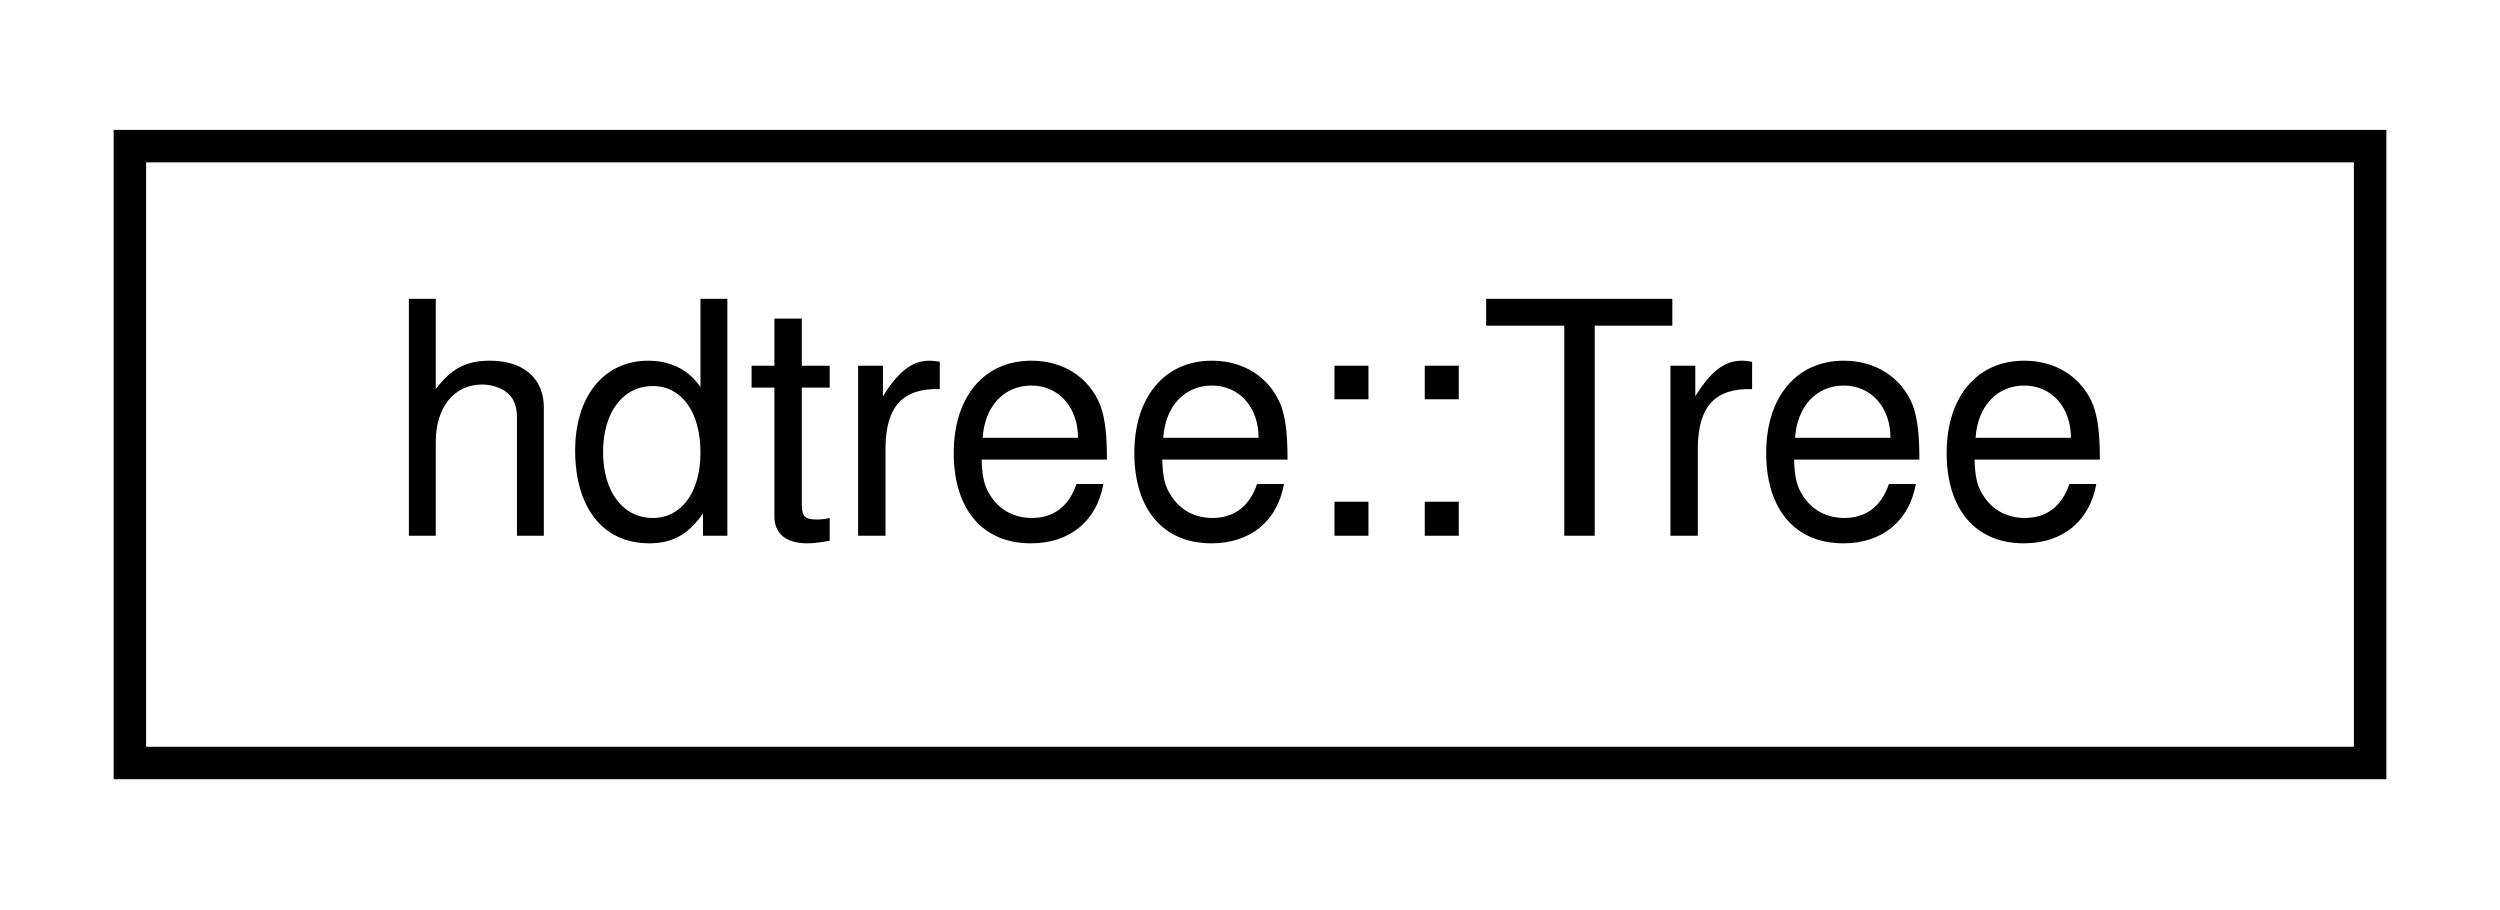
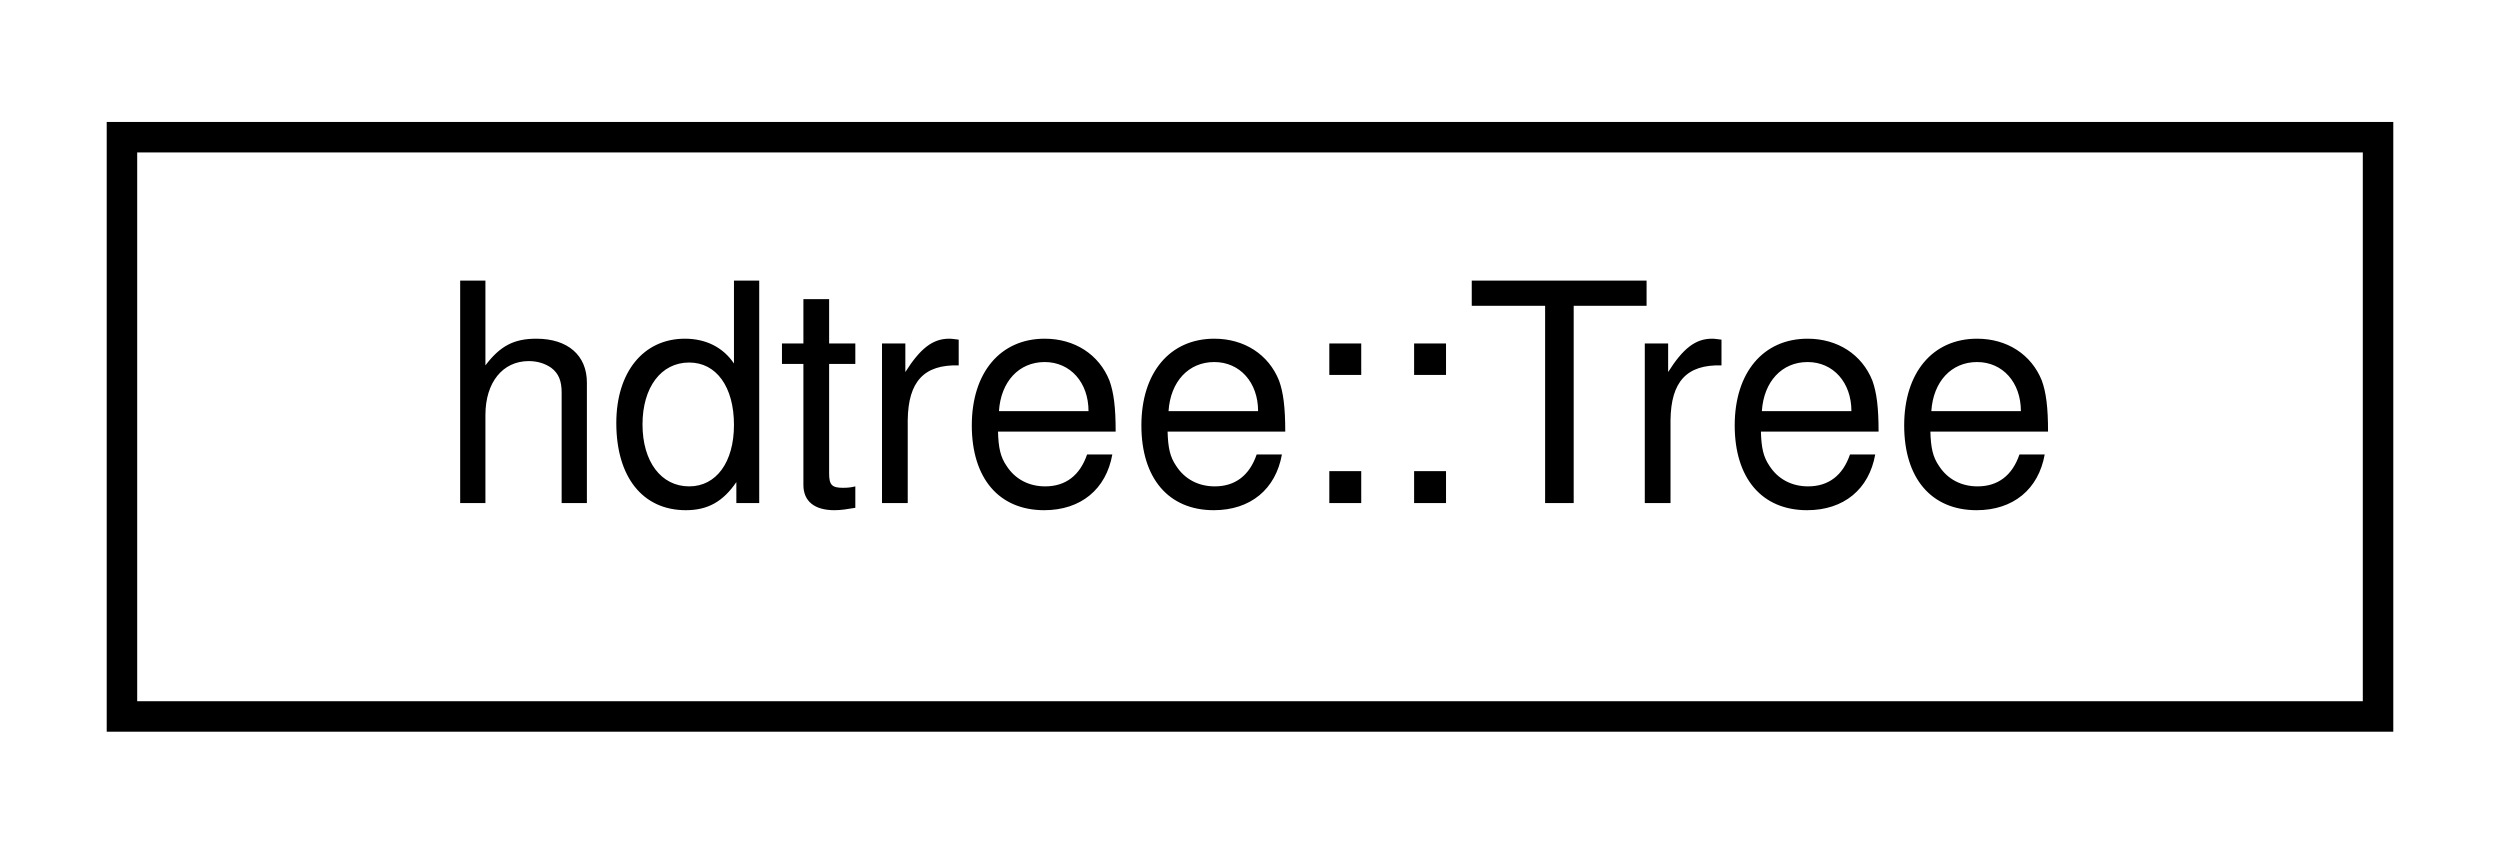
- <svg xmlns="http://www.w3.org/2000/svg" xmlns:xlink="http://www.w3.org/1999/xlink" width="77pt" height="28pt" viewBox="0.00 0.00 77.00 28.00">
+ <svg xmlns="http://www.w3.org/2000/svg" xmlns:xlink="http://www.w3.org/1999/xlink" width="82pt" height="28pt" viewBox="0.00 0.00 82.00 28.00">
  <g id="graph0" class="graph" transform="scale(1 1) rotate(0) translate(4 24)">
    <g id="node1" class="node">
      <g id="a_node1">
        <a xlink:href="classhdtree_1_1Tree.html" target="_top" xlink:title="A container for many branches.">
-           <polygon fill="none" stroke="black" points="0,-0.5 0,-19.5 69,-19.5 69,-0.5 0,-0.5" />
-           <text text-anchor="middle" x="34.5" y="-7.5" font-family="Helvetica,sans-Serif" font-size="10.00">hdtree::Tree</text>
+           <polygon fill="none" stroke="black" points="0,-0.5 0,-19.5 74,-19.5 74,-0.5 0,-0.5" />
+           <text text-anchor="middle" x="37" y="-7.5" font-family="Helvetica,sans-Serif" font-size="10.00">hdtree::Tree</text>
        </a>
      </g>
    </g>
  </g>
</svg>
